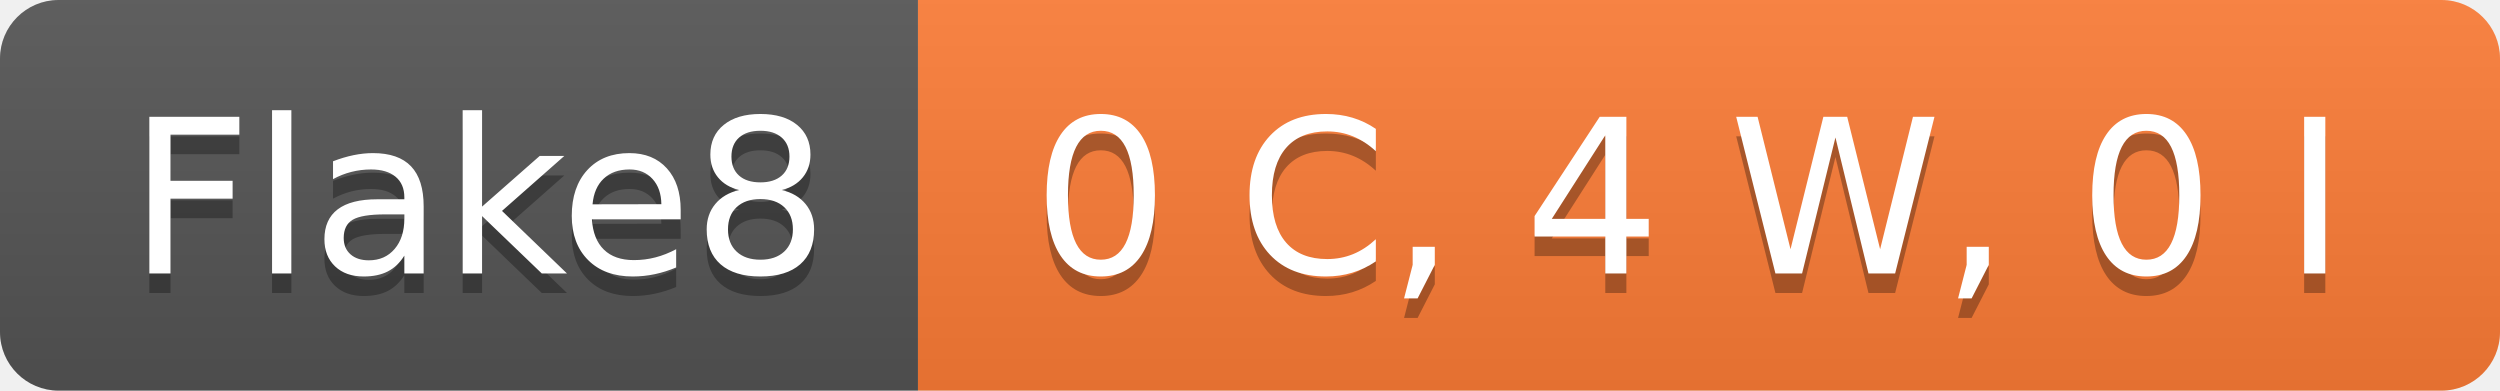
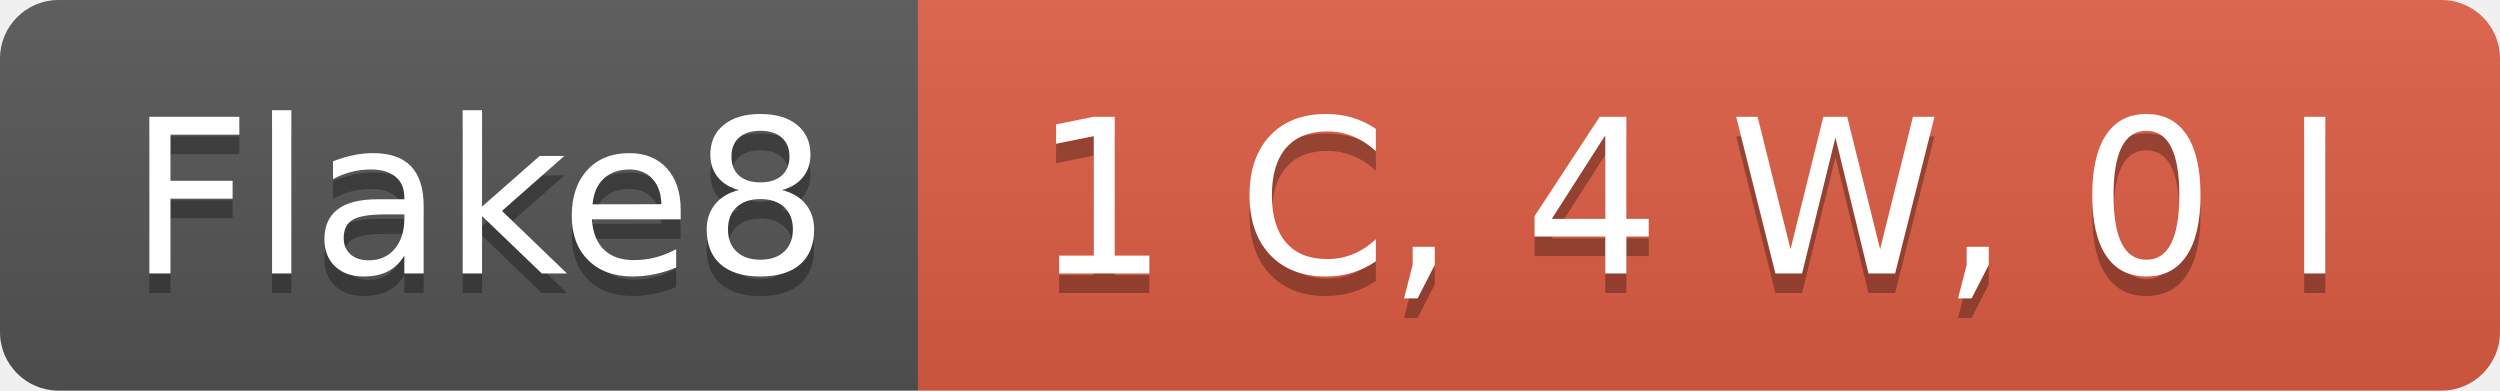
- <svg xmlns="http://www.w3.org/2000/svg" width="128" height="20" role="img" aria-label="Flake8: 0 C, 4 W, 0 I">
+ <svg xmlns="http://www.w3.org/2000/svg" width="128" height="20" role="img" aria-label="Flake8: 1 C, 4 W, 0 I">
  <linearGradient id="s" x2="0" y2="100%">
    <stop offset="0" stop-color="#bbb" stop-opacity=".1" />
    <stop offset="1" stop-opacity=".1" />
  </linearGradient>
  <clipPath id="r">
    <rect width="128" height="20" rx="3" fill="#fff" />
  </clipPath>
  <g clip-path="url(#r)">
    <rect width="47" height="20" fill="#555" />
-     <rect x="47" width="81" height="20" fill="#fe7d37" />
+     <rect x="47" width="81" height="20" fill="#e05d44" />
    <rect width="128" height="20" fill="url(#s)" />
  </g>
  <g fill="#fff" text-anchor="middle" font-family="Verdana,Geneva,DejaVu Sans,sans-serif" text-rendering="geometricPrecision" font-size="110">
    <text aria-hidden="true" x="245" y="150" fill="#010101" fill-opacity=".3" transform="scale(.1)" textLength="370">Flake8</text>
    <text x="245" y="140" transform="scale(.1)" fill="#fff" textLength="370">Flake8</text>
-     <text aria-hidden="true" x="865" y="150" fill="#010101" fill-opacity=".3" transform="scale(.1)" textLength="710">0 C, 4 W, 0 I</text>
-     <text x="865" y="140" transform="scale(.1)" fill="#fff" textLength="710">0 C, 4 W, 0 I</text>
+     <text aria-hidden="true" x="865" y="150" fill="#010101" fill-opacity=".3" transform="scale(.1)" textLength="710">1 C, 4 W, 0 I</text>
+     <text x="865" y="140" transform="scale(.1)" fill="#fff" textLength="710">1 C, 4 W, 0 I</text>
  </g>
</svg>
